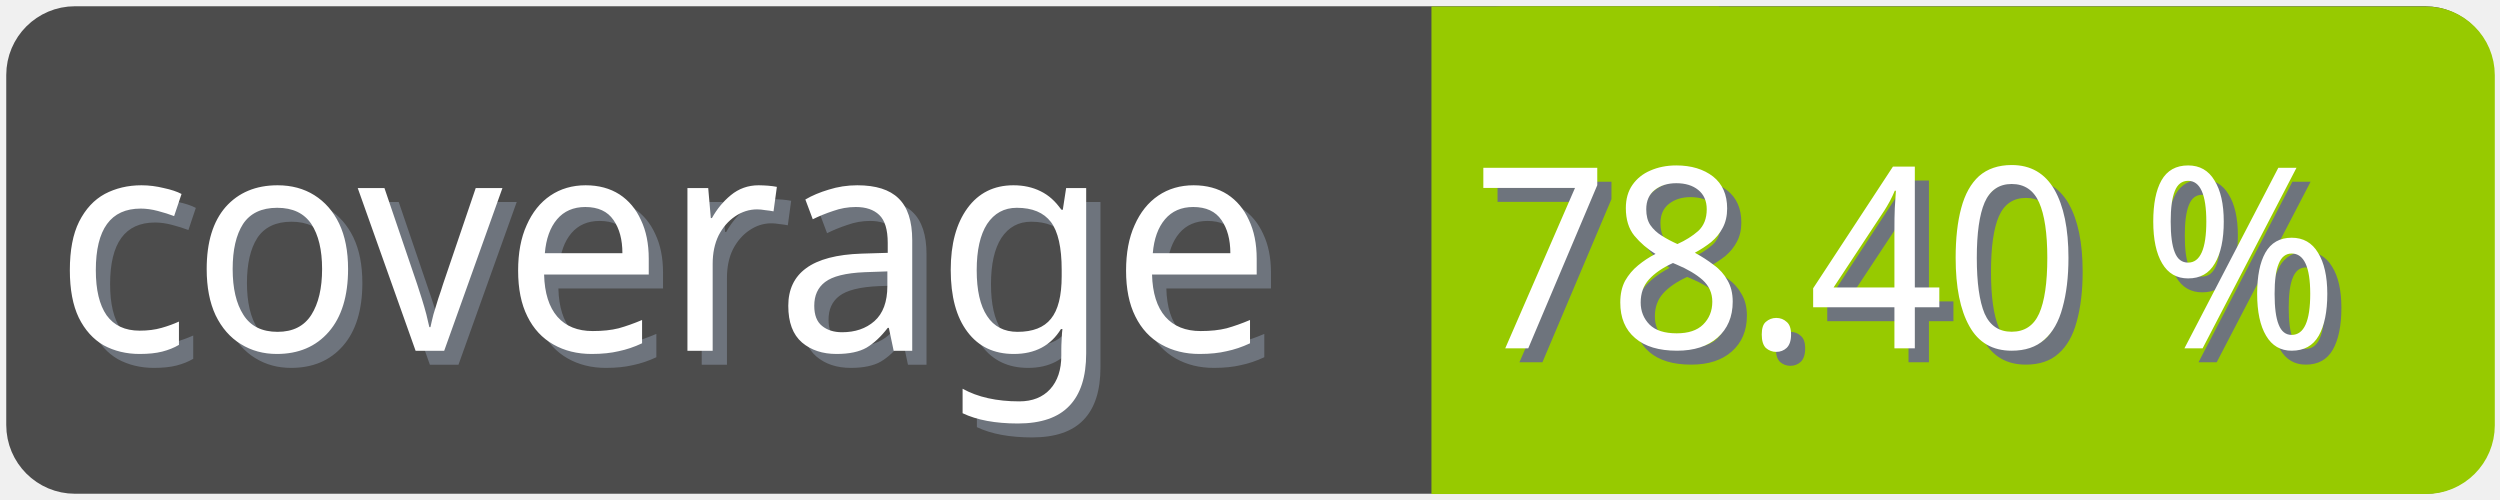
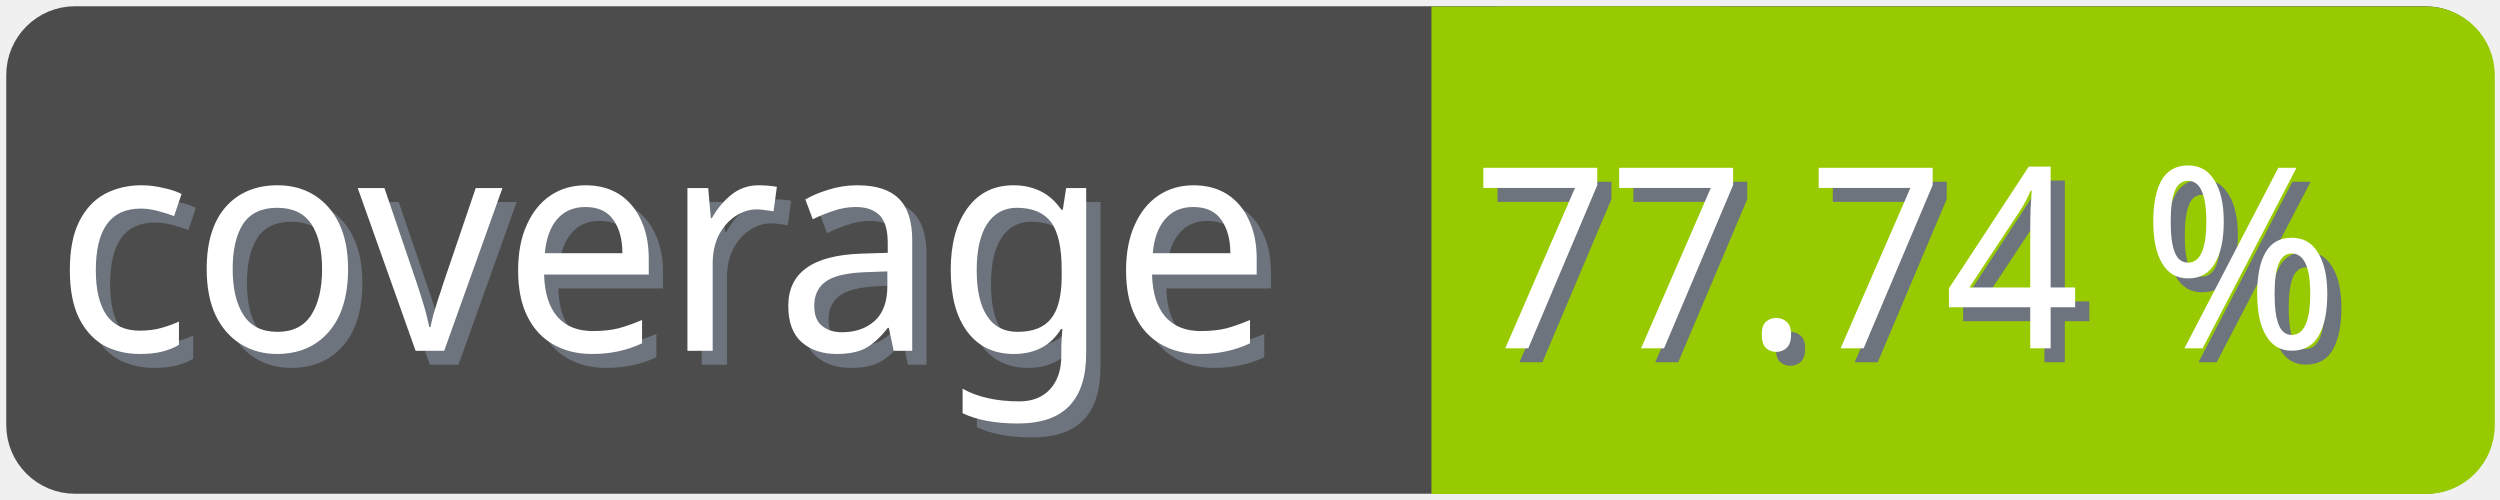
<svg xmlns="http://www.w3.org/2000/svg" width="100" height="20">
  <g>
    <rect fill="none" id="canvas_background" height="22" width="102" y="-1" x="-1" />
  </g>
  <g>
    <rect rx="2" id="svg_1" height="18" width="98" y="1" x="1" stroke-width="1.5" stroke="#4c4c4c" fill="#4c4c4c" />
    <text transform="matrix(0.95, 0, 0, 1.01133, 0.0809801, -0.0237383)" font-weight="normal" xml:space="preserve" text-anchor="start" font-family="'Trebuchet MS', Gadget, sans-serif" font-size="12" id="svg_8" y="14.45" x="2.8" stroke-width="0" stroke="#4c4c4c" fill="#6e747d">coverage</text>
    <text transform="matrix(0.95, 0, 0, 1.01133, 0.0809801, -0.0237383)" font-weight="normal" xml:space="preserve" text-anchor="start" font-family="'Trebuchet MS', Gadget, sans-serif" font-size="12" id="svg_3" y="13.9" x="2.2" stroke-width="0" stroke="#4c4c4c" fill="#ffffff">coverage</text>
    <rect rx="2" id="svg_5" height="18" width="40.905" y="1.011" x="58.137" stroke-width="1.5" stroke="#97ca00" fill="#97ca00" />
    <rect id="svg_7" height="18" width="10" y="1.011" x="58.008" stroke-width="1.5" stroke="#97ca00" fill="#97ca00" />
-     <text transform="matrix(0.95, 0, 0, 1.01133, 0.0809801, -0.0237383)" font-weight="normal" xml:space="preserve" text-anchor="end" font-family="'Trebuchet MS', Gadget, sans-serif" font-size="10" id="svg_10" y="14.35" x="99" stroke-width="0" stroke="#4c4c4c" fill="#6e747d">78.40 %</text>
-     <text transform="matrix(0.95, 0, 0, 1.01133, 0.0809801, -0.0237383)" font-weight="normal" xml:space="preserve" text-anchor="end" font-family="'Trebuchet MS', Gadget, sans-serif" font-size="10" id="svg_9" y="13.8" x="98.4" stroke-width="0" stroke="#4c4c4c" fill="#ffffff">78.40 %</text>
+     <text transform="matrix(0.95, 0, 0, 1.01133, 0.0809801, -0.0237383)" font-weight="normal" xml:space="preserve" text-anchor="end" font-family="'Trebuchet MS', Gadget, sans-serif" font-size="10" id="svg_10" y="14.35" x="99" stroke-width="0" stroke="#4c4c4c" fill="#6e747d">77.74 %</text>
+     <text transform="matrix(0.95, 0, 0, 1.01133, 0.0809801, -0.0237383)" font-weight="normal" xml:space="preserve" text-anchor="end" font-family="'Trebuchet MS', Gadget, sans-serif" font-size="10" id="svg_9" y="13.8" x="98.4" stroke-width="0" stroke="#4c4c4c" fill="#ffffff">77.74 %</text>
  </g>
</svg>
